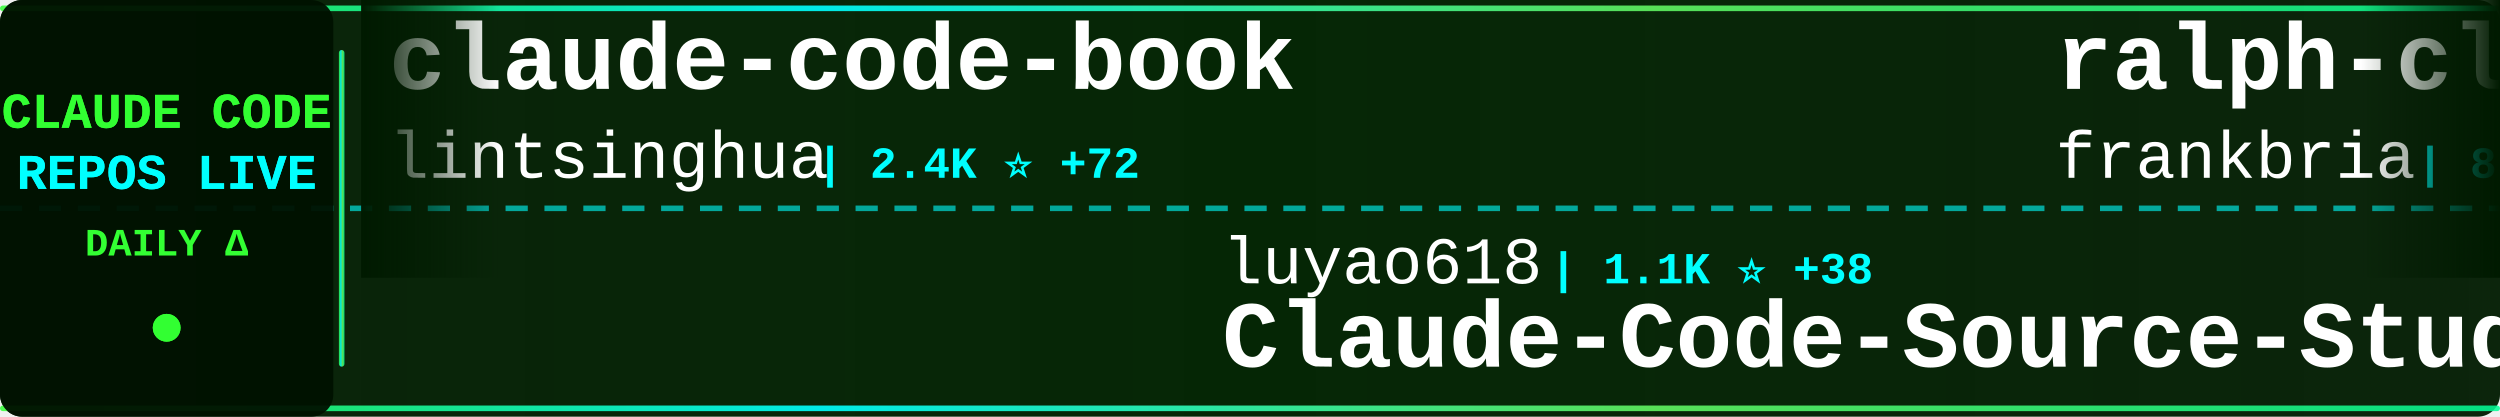
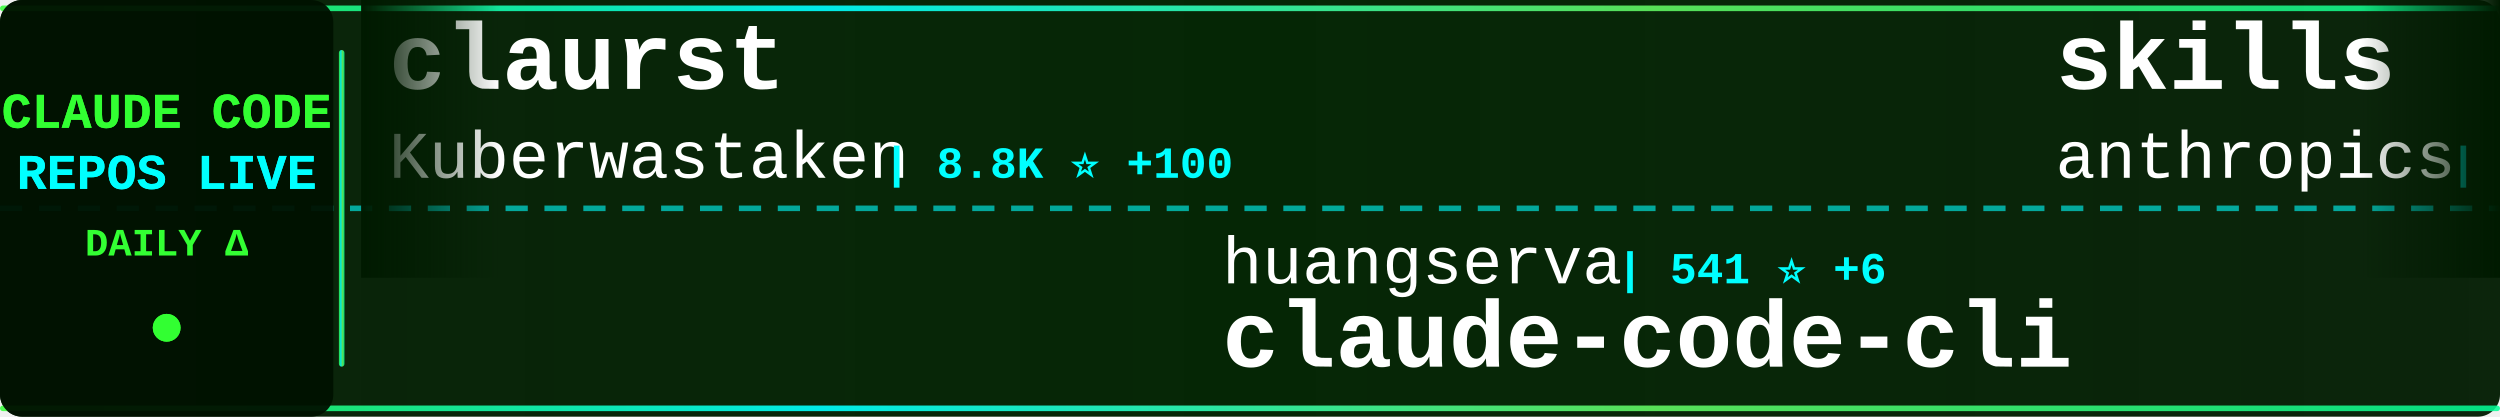
<svg xmlns="http://www.w3.org/2000/svg" width="900" height="150">
  <defs>
    <linearGradient id="tickerBg" x1="0%" y1="0%" x2="100%" y2="0%">
      <stop offset="0%" style="stop-color:#001a00;stop-opacity:0.95" />
      <stop offset="50%" style="stop-color:#002200;stop-opacity:0.98" />
      <stop offset="100%" style="stop-color:#001a00;stop-opacity:0.95" />
    </linearGradient>
    <linearGradient id="borderGrad" x1="0%" y1="0%" x2="100%" y2="0%">
      <stop offset="0%" style="stop-color:#33ff33;stop-opacity:0.85">
        <animate attributeName="stop-opacity" values="0.85;1;0.85" dur="2s" repeatCount="indefinite" />
      </stop>
      <stop offset="33%" style="stop-color:#00ffff;stop-opacity:0.9">
        <animate attributeName="stop-opacity" values="0.9;1;0.9" dur="2.2s" repeatCount="indefinite" />
      </stop>
      <stop offset="66%" style="stop-color:#66ff66;stop-opacity:0.85">
        <animate attributeName="stop-opacity" values="0.85;1;0.85" dur="1.8s" repeatCount="indefinite" />
      </stop>
      <stop offset="100%" style="stop-color:#00ff99;stop-opacity:0.85">
        <animate attributeName="stop-opacity" values="0.85;1;0.85" dur="2s" repeatCount="indefinite" />
      </stop>
    </linearGradient>
    <filter id="textGlow">
      <feGaussianBlur stdDeviation="0.1" result="coloredBlur" />
      <feMerge>
        <feMergeNode in="coloredBlur" />
        <feMergeNode in="SourceGraphic" />
      </feMerge>
    </filter>
    <filter id="metricGlow">
      <feGaussianBlur stdDeviation="0.2" result="coloredBlur" />
      <feMerge>
        <feMergeNode in="coloredBlur" />
        <feMergeNode in="SourceGraphic" />
      </feMerge>
    </filter>
    <linearGradient id="leftFade" x1="0%" y1="0%" x2="100%" y2="0%">
      <stop offset="0%" style="stop-color:#001a00;stop-opacity:1" />
      <stop offset="100%" style="stop-color:#001a00;stop-opacity:0" />
    </linearGradient>
    <linearGradient id="rightFade" x1="0%" y1="0%" x2="100%" y2="0%">
      <stop offset="0%" style="stop-color:#001a00;stop-opacity:0" />
      <stop offset="100%" style="stop-color:#001a00;stop-opacity:1" />
    </linearGradient>
  </defs>
  <rect width="900" height="150" fill="url(#tickerBg)" rx="8" />
  <rect x="0" y="2" width="900" height="2" fill="url(#borderGrad)" rx="1" />
  <rect x="0" y="146" width="900" height="2" fill="url(#borderGrad)" rx="1" />
  <line x1="0" y1="75" x2="900" y2="75" stroke="#00ffff" stroke-width="2" stroke-dasharray="8 6" opacity="0.6" />
  <rect x="0" y="0" width="120" height="150" fill="#001100" opacity="0.95" rx="8" />
  <text x="60" y="46" font-family="'Courier New', monospace" font-size="18" font-weight="bold" fill="#33ff33" text-anchor="middle" filter="url(#textGlow)">
    CLAUDE CODE
  </text>
  <text x="60" y="68" font-family="'Courier New', monospace" font-size="18" font-weight="bold" fill="#00ffff" text-anchor="middle" filter="url(#textGlow)">
    REPOS LIVE
  </text>
  <text x="60" y="92" font-family="'Courier New', monospace" font-size="14" font-weight="bold" fill="#33ff33" text-anchor="middle">
    DAILY Δ
  </text>
  <circle cx="60" cy="118" r="5" fill="#33ff33" filter="url(#metricGlow)">
    <animate attributeName="r" values="4;6;4" dur="1.5s" repeatCount="indefinite" />
    <animate attributeName="opacity" values="0.6;1;0.6" dur="1.5s" repeatCount="indefinite" />
  </circle>
  <rect x="122" y="18" width="2" height="114" fill="url(#borderGrad)" rx="1" />
  <clipPath id="tickerClip">
    <rect x="130" y="0" width="770" height="150" />
  </clipPath>
  <g clip-path="url(#tickerClip)">
    <g id="tickerItems">
      <animateTransform attributeName="transform" attributeType="XML" type="translate" from="0 0" to="-3000 0" dur="54s" repeatCount="indefinite" />
      <g transform="translate(0, 0)">
-         <text x="140" y="32" font-family="'Courier New', monospace" font-size="34" font-weight="bold" fill="#ffffff">claude-code-book</text>
-         <text x="140" y="64" font-family="'Courier New', monospace" font-size="24" font-weight="normal" fill="#ffffff" opacity="1.0">lintsinghua</text>
-         <text x="294" y="64" font-family="'Courier New', monospace" font-size="16" font-weight="bold" fill="#00ffff"> | 2.4K ⭐ +72</text>
+         <text x="140" y="32" font-family="'Courier New', monospace" font-size="34" font-weight="bold" fill="#ffffff">claurst</text>
+         <text x="140" y="64" font-family="'Courier New', monospace" font-size="24" font-weight="normal" fill="#ffffff" opacity="1.0">Kuberwastaken</text>
+         <text x="318" y="64" font-family="'Courier New', monospace" font-size="16" font-weight="bold" fill="#00ffff"> | 8.8K ⭐ +100</text>
      </g>
      <g transform="translate(300, 0)">
-         <text x="140" y="102" font-family="'Courier New', monospace" font-size="24" font-weight="normal" fill="#ffffff" opacity="1.0">luyao618</text>
-         <text x="258" y="102" font-family="'Courier New', monospace" font-size="16" font-weight="bold" fill="#00ffff"> | 1.1K ⭐ +38</text>
-         <text x="140" y="132" font-family="'Courier New', monospace" font-size="34" font-weight="bold" fill="#ffffff">Claude-Code-Source-Study</text>
+         <text x="140" y="102" font-family="'Courier New', monospace" font-size="24" font-weight="normal" fill="#ffffff" opacity="1.0">huangserva</text>
+         <text x="282" y="102" font-family="'Courier New', monospace" font-size="16" font-weight="bold" fill="#00ffff"> | 541 ⭐ +6</text>
+         <text x="140" y="132" font-family="'Courier New', monospace" font-size="34" font-weight="bold" fill="#ffffff">claude-code-cli</text>
      </g>
      <g transform="translate(600, 0)">
-         <text x="140" y="32" font-family="'Courier New', monospace" font-size="34" font-weight="bold" fill="#ffffff">ralph-claude-code</text>
-         <text x="140" y="64" font-family="'Courier New', monospace" font-size="24" font-weight="normal" fill="#ffffff" opacity="1.0">frankbria</text>
-         <text x="270" y="64" font-family="'Courier New', monospace" font-size="16" font-weight="bold" fill="#00ffff"> | 8.5K ⭐ +15</text>
+         <text x="140" y="32" font-family="'Courier New', monospace" font-size="34" font-weight="bold" fill="#ffffff">skills</text>
+         <text x="140" y="64" font-family="'Courier New', monospace" font-size="24" font-weight="normal" fill="#ffffff" opacity="1.0">anthropics</text>
+         <text x="282" y="64" font-family="'Courier New', monospace" font-size="16" font-weight="bold" fill="#00ffff"> | 113.6K ⭐ +845</text>
      </g>
      <g transform="translate(900, 0)">
-         <text x="140" y="102" font-family="'Courier New', monospace" font-size="24" font-weight="normal" fill="#ffffff" opacity="1.0">pengchengneo</text>
-         <text x="306" y="102" font-family="'Courier New', monospace" font-size="16" font-weight="bold" fill="#00ffff"> | 1.1K ⭐ +23</text>
-         <text x="140" y="132" font-family="'Courier New', monospace" font-size="34" font-weight="bold" fill="#ffffff">Claude-Code</text>
+         <text x="140" y="102" font-family="'Courier New', monospace" font-size="24" font-weight="normal" fill="#ffffff" opacity="1.0">NanmiCoder</text>
+         <text x="282" y="102" font-family="'Courier New', monospace" font-size="16" font-weight="bold" fill="#00ffff"> | 5.6K ⭐ +147</text>
+         <text x="140" y="132" font-family="'Courier New', monospace" font-size="34" font-weight="bold" fill="#ffffff">cc-haha</text>
      </g>
      <g transform="translate(1200, 0)">
-         <text x="140" y="32" font-family="'Courier New', monospace" font-size="34" font-weight="bold" fill="#ffffff">claudecodeui</text>
-         <text x="140" y="64" font-family="'Courier New', monospace" font-size="24" font-weight="normal" fill="#ffffff" opacity="1.0">siteboon</text>
-         <text x="258" y="64" font-family="'Courier New', monospace" font-size="16" font-weight="bold" fill="#00ffff"> | 9.6K ⭐ +37</text>
+         <text x="140" y="32" font-family="'Courier New', monospace" font-size="34" font-weight="bold" fill="#ffffff">claude-code-source-code</text>
+         <text x="140" y="64" font-family="'Courier New', monospace" font-size="24" font-weight="normal" fill="#ffffff" opacity="1.0">777genius</text>
+         <text x="270" y="64" font-family="'Courier New', monospace" font-size="16" font-weight="bold" fill="#00ffff"> | 892 ⭐ +3</text>
      </g>
      <g transform="translate(1500, 0)">
-         <text x="140" y="102" font-family="'Courier New', monospace" font-size="24" font-weight="normal" fill="#ffffff" opacity="1.0">https-deeplearning-ai</text>
-         <text x="414" y="102" font-family="'Courier New', monospace" font-size="16" font-weight="bold" fill="#00ffff"> | 480 ⭐ +1</text>
-         <text x="140" y="132" font-family="'Courier New', monospace" font-size="34" font-weight="bold" fill="#ffffff">sc-claude-code-files</text>
+         <text x="140" y="102" font-family="'Courier New', monospace" font-size="24" font-weight="normal" fill="#ffffff" opacity="1.0">siteboon</text>
+         <text x="258" y="102" font-family="'Courier New', monospace" font-size="16" font-weight="bold" fill="#00ffff"> | 9.6K ⭐ +36</text>
+         <text x="140" y="132" font-family="'Courier New', monospace" font-size="34" font-weight="bold" fill="#ffffff">claudecodeui</text>
      </g>
      <g transform="translate(1800, 0)">
-         <text x="140" y="32" font-family="'Courier New', monospace" font-size="34" font-weight="bold" fill="#ffffff">claude-code-sourcemap</text>
-         <text x="140" y="64" font-family="'Courier New', monospace" font-size="24" font-weight="normal" fill="#ffffff" opacity="1.0">ChinaSiro</text>
-         <text x="270" y="64" font-family="'Courier New', monospace" font-size="16" font-weight="bold" fill="#00ffff"> | 8.7K ⭐ +68</text>
+         <text x="140" y="32" font-family="'Courier New', monospace" font-size="34" font-weight="bold" fill="#ffffff">claude-code-sub-agents</text>
+         <text x="140" y="64" font-family="'Courier New', monospace" font-size="24" font-weight="normal" fill="#ffffff" opacity="1.0">lst97</text>
+         <text x="222" y="64" font-family="'Courier New', monospace" font-size="16" font-weight="bold" fill="#00ffff"> | 1.5K ⭐ +1</text>
      </g>
      <g transform="translate(2100, 0)">
-         <text x="140" y="102" font-family="'Courier New', monospace" font-size="24" font-weight="normal" fill="#ffffff" opacity="1.0">777genius</text>
-         <text x="270" y="102" font-family="'Courier New', monospace" font-size="16" font-weight="bold" fill="#00ffff"> | 891 ⭐ +3</text>
-         <text x="140" y="132" font-family="'Courier New', monospace" font-size="34" font-weight="bold" fill="#ffffff">claude-code-source-code</text>
+         <text x="140" y="102" font-family="'Courier New', monospace" font-size="24" font-weight="normal" fill="#ffffff" opacity="1.0">rohitg00</text>
+         <text x="258" y="102" font-family="'Courier New', monospace" font-size="16" font-weight="bold" fill="#00ffff"> | 1.1K ⭐ +13</text>
+         <text x="140" y="132" font-family="'Courier New', monospace" font-size="34" font-weight="bold" fill="#ffffff">awesome-claude-code-tool...</text>
      </g>
      <g transform="translate(2400, 0)">
-         <text x="140" y="32" font-family="'Courier New', monospace" font-size="34" font-weight="bold" fill="#ffffff">oh-my-claudecode</text>
-         <text x="140" y="64" font-family="'Courier New', monospace" font-size="24" font-weight="normal" fill="#ffffff" opacity="1.0">Yeachan-Heo</text>
-         <text x="294" y="64" font-family="'Courier New', monospace" font-size="16" font-weight="bold" fill="#00ffff"> | 26.4K ⭐ +622</text>
+         <text x="140" y="32" font-family="'Courier New', monospace" font-size="34" font-weight="bold" fill="#ffffff">Claude-Code-Game-Studios</text>
+         <text x="140" y="64" font-family="'Courier New', monospace" font-size="24" font-weight="normal" fill="#ffffff" opacity="1.0">Donchitos</text>
+         <text x="270" y="64" font-family="'Courier New', monospace" font-size="16" font-weight="bold" fill="#00ffff"> | 8.5K ⭐ +79</text>
      </g>
      <g transform="translate(2700, 0)">
-         <text x="140" y="102" font-family="'Courier New', monospace" font-size="24" font-weight="normal" fill="#ffffff" opacity="1.0">edmund-io</text>
-         <text x="270" y="102" font-family="'Courier New', monospace" font-size="16" font-weight="bold" fill="#00ffff"> | 1.4K ⭐ +2</text>
-         <text x="140" y="132" font-family="'Courier New', monospace" font-size="34" font-weight="bold" fill="#ffffff">edmunds-claude-code</text>
+         <text x="140" y="102" font-family="'Courier New', monospace" font-size="24" font-weight="normal" fill="#ffffff" opacity="1.0">kodu-ai</text>
+         <text x="246" y="102" font-family="'Courier New', monospace" font-size="16" font-weight="bold" fill="#00ffff"> | 5.3K ⭐</text>
+         <text x="140" y="132" font-family="'Courier New', monospace" font-size="34" font-weight="bold" fill="#ffffff">claude-coder</text>
      </g>
      <g transform="translate(3000, 0)">
-         <text x="140" y="32" font-family="'Courier New', monospace" font-size="34" font-weight="bold" fill="#ffffff">claude-code-book</text>
-         <text x="140" y="64" font-family="'Courier New', monospace" font-size="24" font-weight="normal" fill="#ffffff" opacity="1.0">lintsinghua</text>
-         <text x="294" y="64" font-family="'Courier New', monospace" font-size="16" font-weight="bold" fill="#00ffff"> | 2.4K ⭐ +72</text>
+         <text x="140" y="32" font-family="'Courier New', monospace" font-size="34" font-weight="bold" fill="#ffffff">claurst</text>
+         <text x="140" y="64" font-family="'Courier New', monospace" font-size="24" font-weight="normal" fill="#ffffff" opacity="1.0">Kuberwastaken</text>
+         <text x="318" y="64" font-family="'Courier New', monospace" font-size="16" font-weight="bold" fill="#00ffff"> | 8.8K ⭐ +100</text>
      </g>
      <g transform="translate(3300, 0)">
-         <text x="140" y="102" font-family="'Courier New', monospace" font-size="24" font-weight="normal" fill="#ffffff" opacity="1.0">luyao618</text>
-         <text x="258" y="102" font-family="'Courier New', monospace" font-size="16" font-weight="bold" fill="#00ffff"> | 1.1K ⭐ +38</text>
-         <text x="140" y="132" font-family="'Courier New', monospace" font-size="34" font-weight="bold" fill="#ffffff">Claude-Code-Source-Study</text>
+         <text x="140" y="102" font-family="'Courier New', monospace" font-size="24" font-weight="normal" fill="#ffffff" opacity="1.0">huangserva</text>
+         <text x="282" y="102" font-family="'Courier New', monospace" font-size="16" font-weight="bold" fill="#00ffff"> | 541 ⭐ +6</text>
+         <text x="140" y="132" font-family="'Courier New', monospace" font-size="34" font-weight="bold" fill="#ffffff">claude-code-cli</text>
      </g>
      <g transform="translate(3600, 0)">
-         <text x="140" y="32" font-family="'Courier New', monospace" font-size="34" font-weight="bold" fill="#ffffff">ralph-claude-code</text>
-         <text x="140" y="64" font-family="'Courier New', monospace" font-size="24" font-weight="normal" fill="#ffffff" opacity="1.0">frankbria</text>
-         <text x="270" y="64" font-family="'Courier New', monospace" font-size="16" font-weight="bold" fill="#00ffff"> | 8.5K ⭐ +15</text>
+         <text x="140" y="32" font-family="'Courier New', monospace" font-size="34" font-weight="bold" fill="#ffffff">skills</text>
+         <text x="140" y="64" font-family="'Courier New', monospace" font-size="24" font-weight="normal" fill="#ffffff" opacity="1.0">anthropics</text>
+         <text x="282" y="64" font-family="'Courier New', monospace" font-size="16" font-weight="bold" fill="#00ffff"> | 113.6K ⭐ +845</text>
      </g>
      <g transform="translate(3900, 0)">
-         <text x="140" y="102" font-family="'Courier New', monospace" font-size="24" font-weight="normal" fill="#ffffff" opacity="1.0">pengchengneo</text>
-         <text x="306" y="102" font-family="'Courier New', monospace" font-size="16" font-weight="bold" fill="#00ffff"> | 1.1K ⭐ +23</text>
-         <text x="140" y="132" font-family="'Courier New', monospace" font-size="34" font-weight="bold" fill="#ffffff">Claude-Code</text>
+         <text x="140" y="102" font-family="'Courier New', monospace" font-size="24" font-weight="normal" fill="#ffffff" opacity="1.0">NanmiCoder</text>
+         <text x="282" y="102" font-family="'Courier New', monospace" font-size="16" font-weight="bold" fill="#00ffff"> | 5.6K ⭐ +147</text>
+         <text x="140" y="132" font-family="'Courier New', monospace" font-size="34" font-weight="bold" fill="#ffffff">cc-haha</text>
      </g>
    </g>
  </g>
  <rect x="130" y="0" width="50" height="100" fill="url(#leftFade)" />
  <rect x="850" y="0" width="50" height="100" fill="url(#rightFade)" />
</svg>
